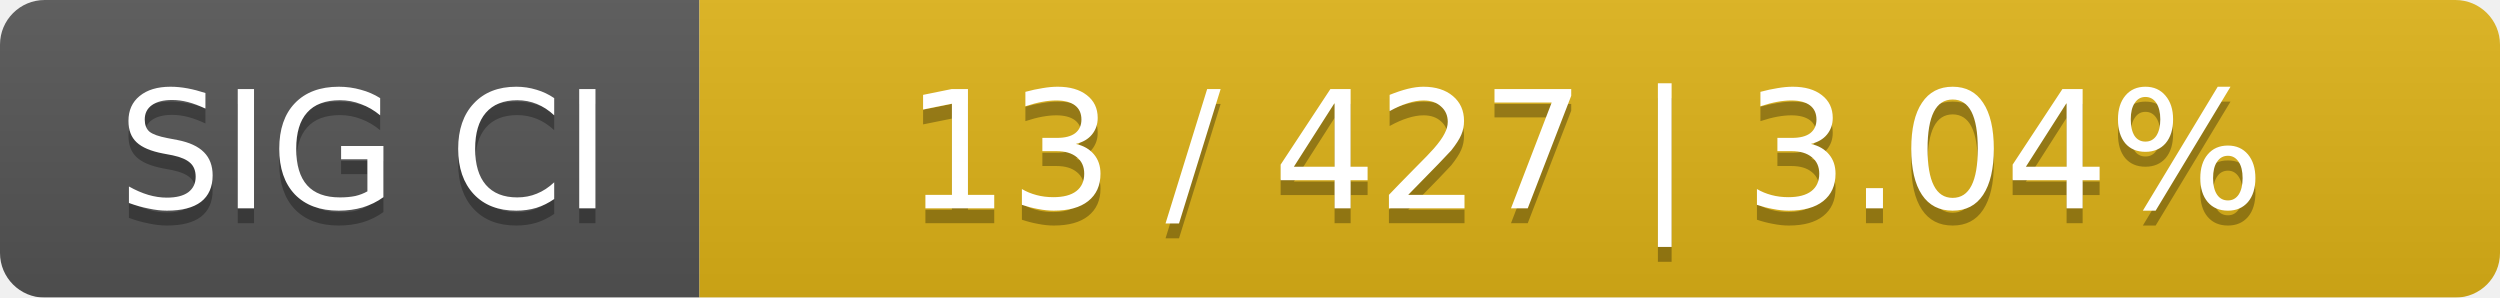
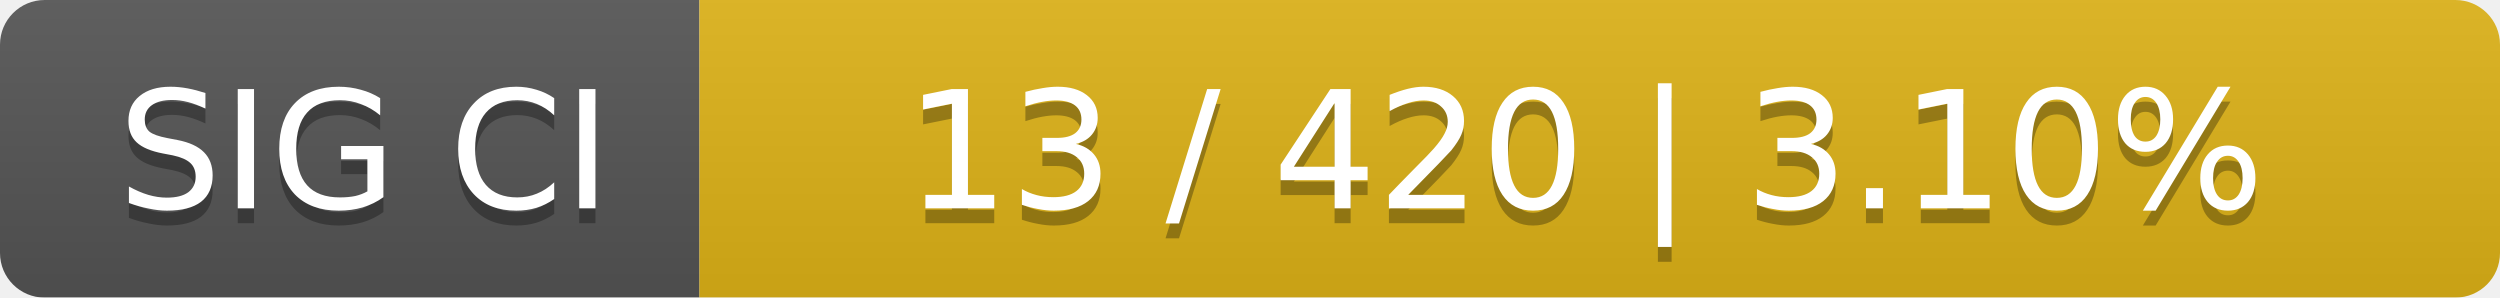
<svg xmlns="http://www.w3.org/2000/svg" width="168" height="20">
  <linearGradient id="smooth" x2="0" y2="100%">
    <stop offset="0" stop-color="#bbb" stop-opacity=".1" />
    <stop offset="1" stop-opacity=".1" />
  </linearGradient>
  <mask id="round">
    <rect width="168" height="20" rx="3" fill="#fff" />
  </mask>
  <g mask="url(#round)">
    <rect width="47" height="20" fill="#555" />
    <rect x="47" width="121" height="20" fill="#dfb317" />
    <rect width="168" height="20" fill="url(#smooth)" />
  </g>
  <g fill="#fff" text-anchor="middle" font-family="DejaVu Sans,Verdana,Geneva,sans-serif" font-size="11">
    <text x="24.5" y="15" fill="#010101" fill-opacity=".3">SIG CI</text>
    <text x="24.5" y="14">SIG CI</text>
-     <text x="106.5" y="15" fill="#010101" fill-opacity=".3">13 / 427    |    3.04%</text>
-     <text x="106.5" y="14">13 / 427    |    3.04%</text>
+     <text x="106.5" y="15" fill="#010101" fill-opacity=".3">13 / 420    |    3.10%</text>
+     <text x="106.5" y="14">13 / 420    |    3.10%</text>
  </g>
</svg>
